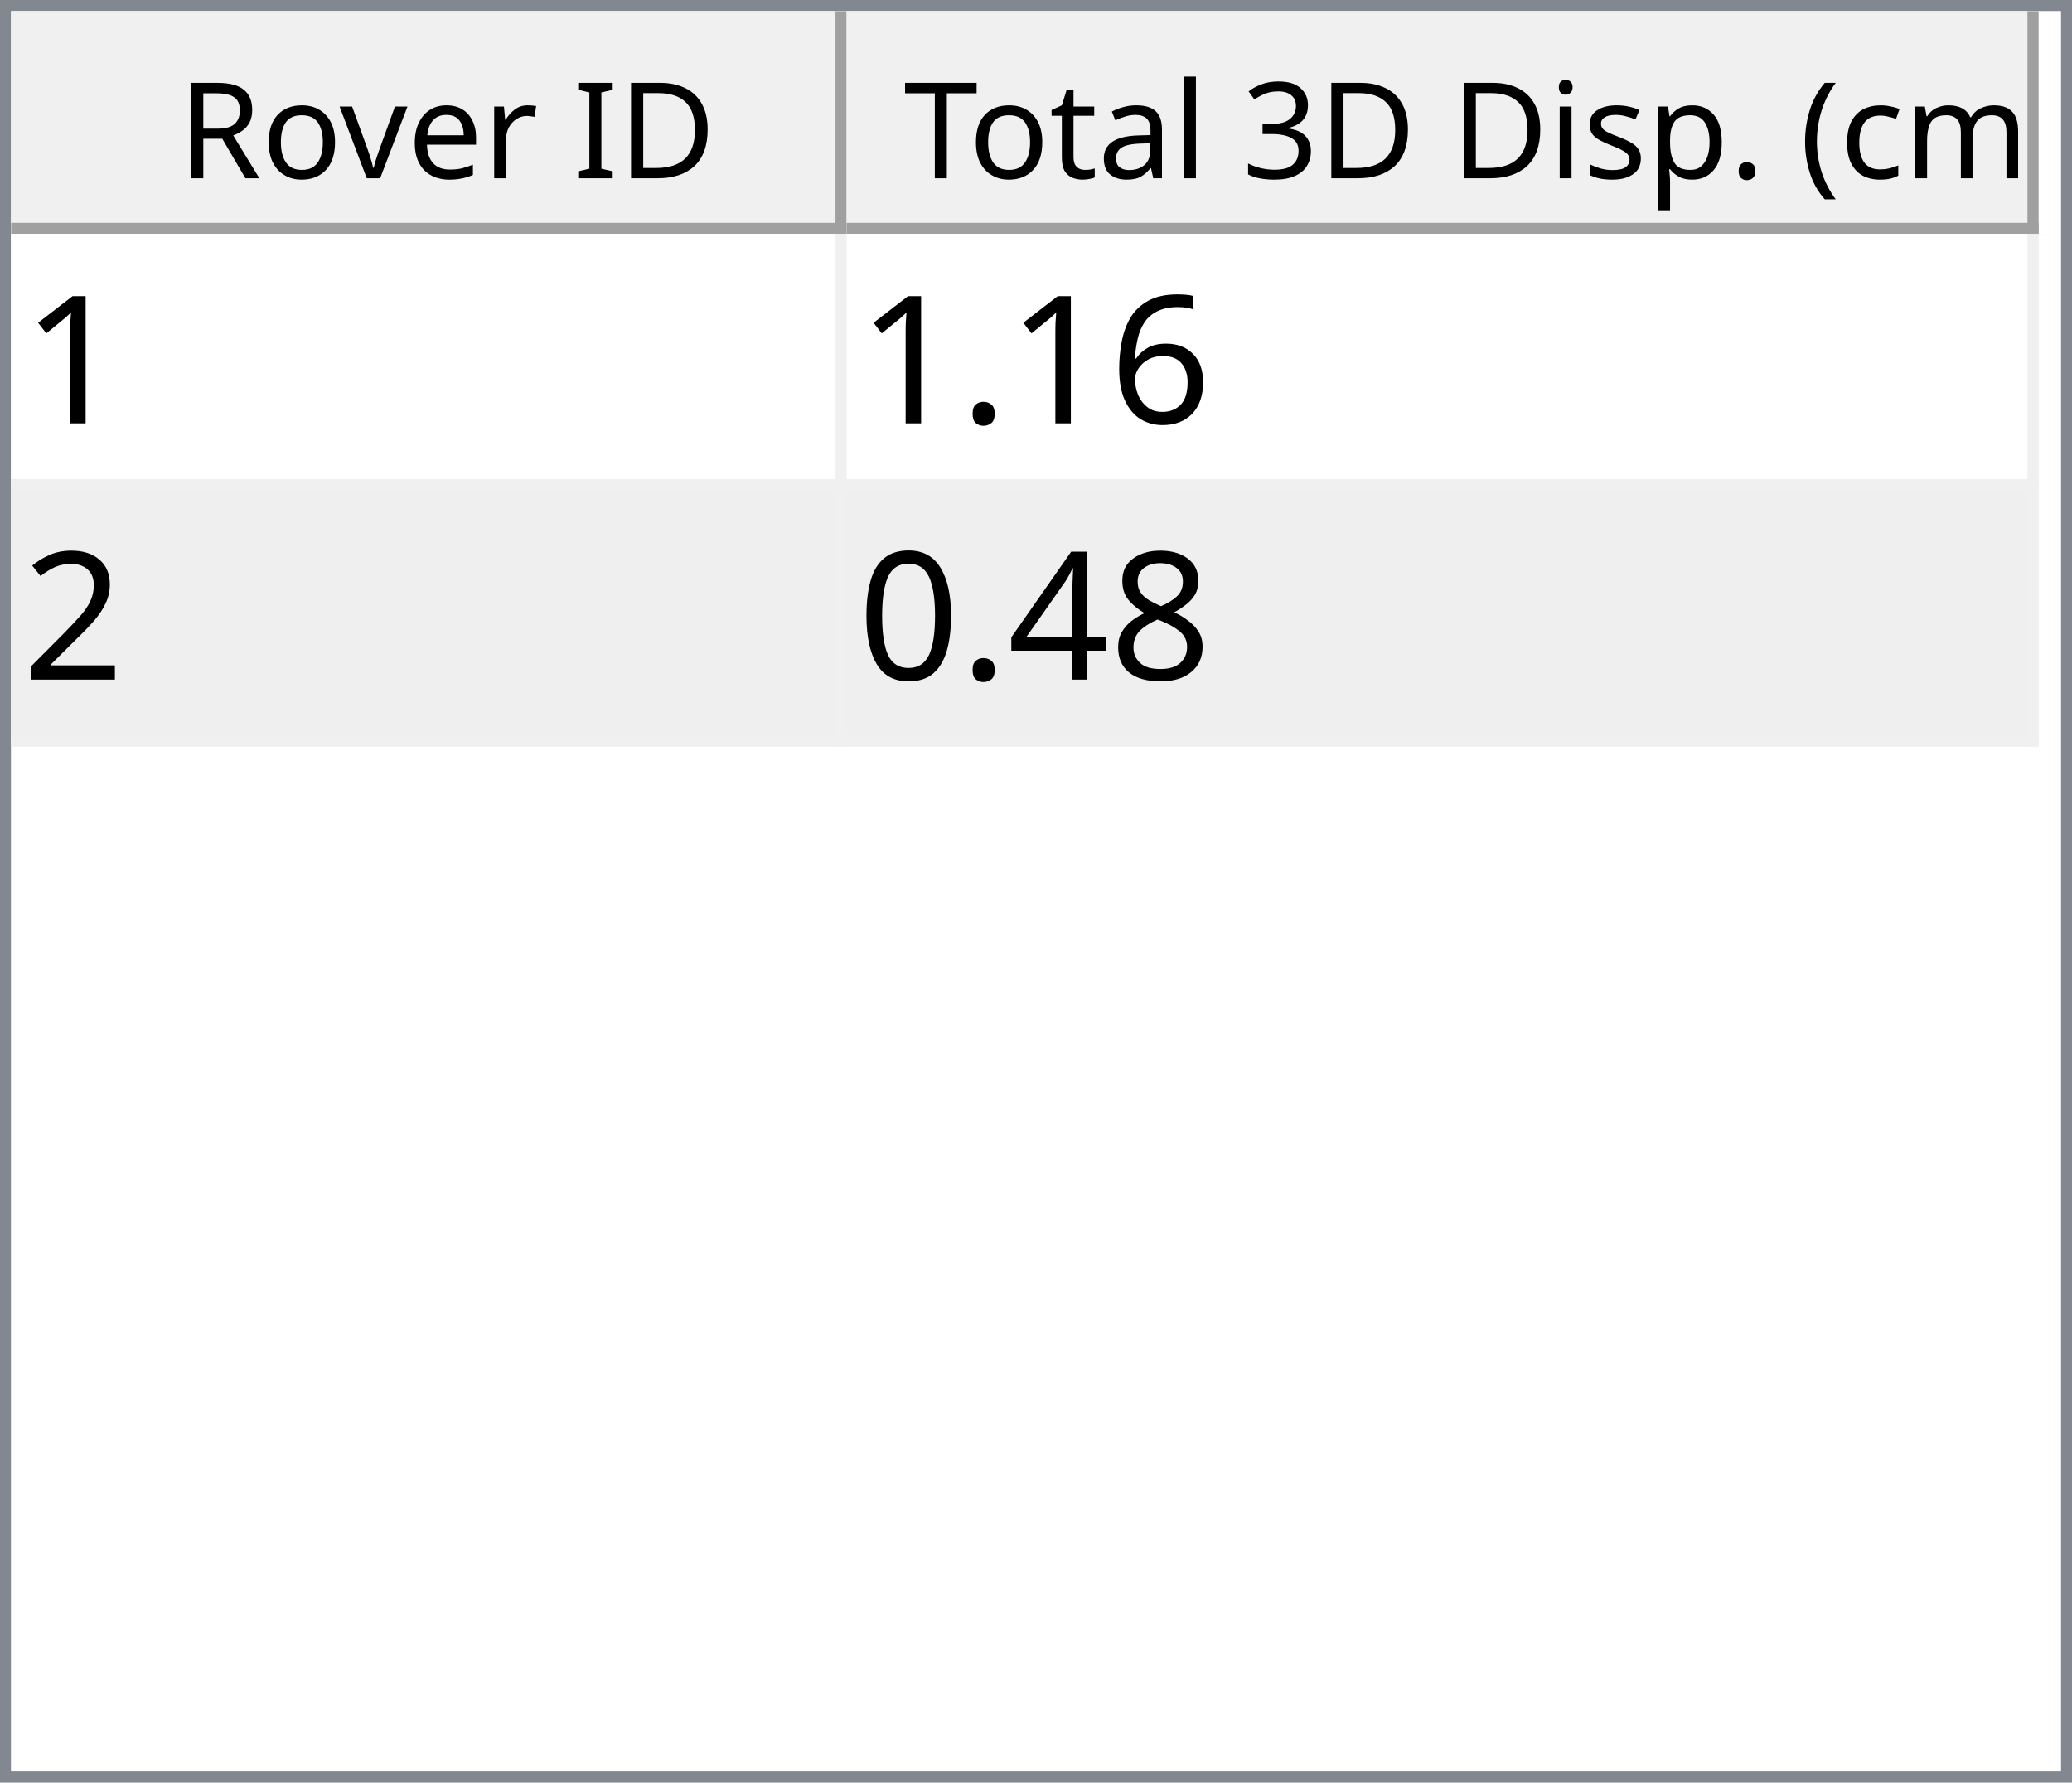
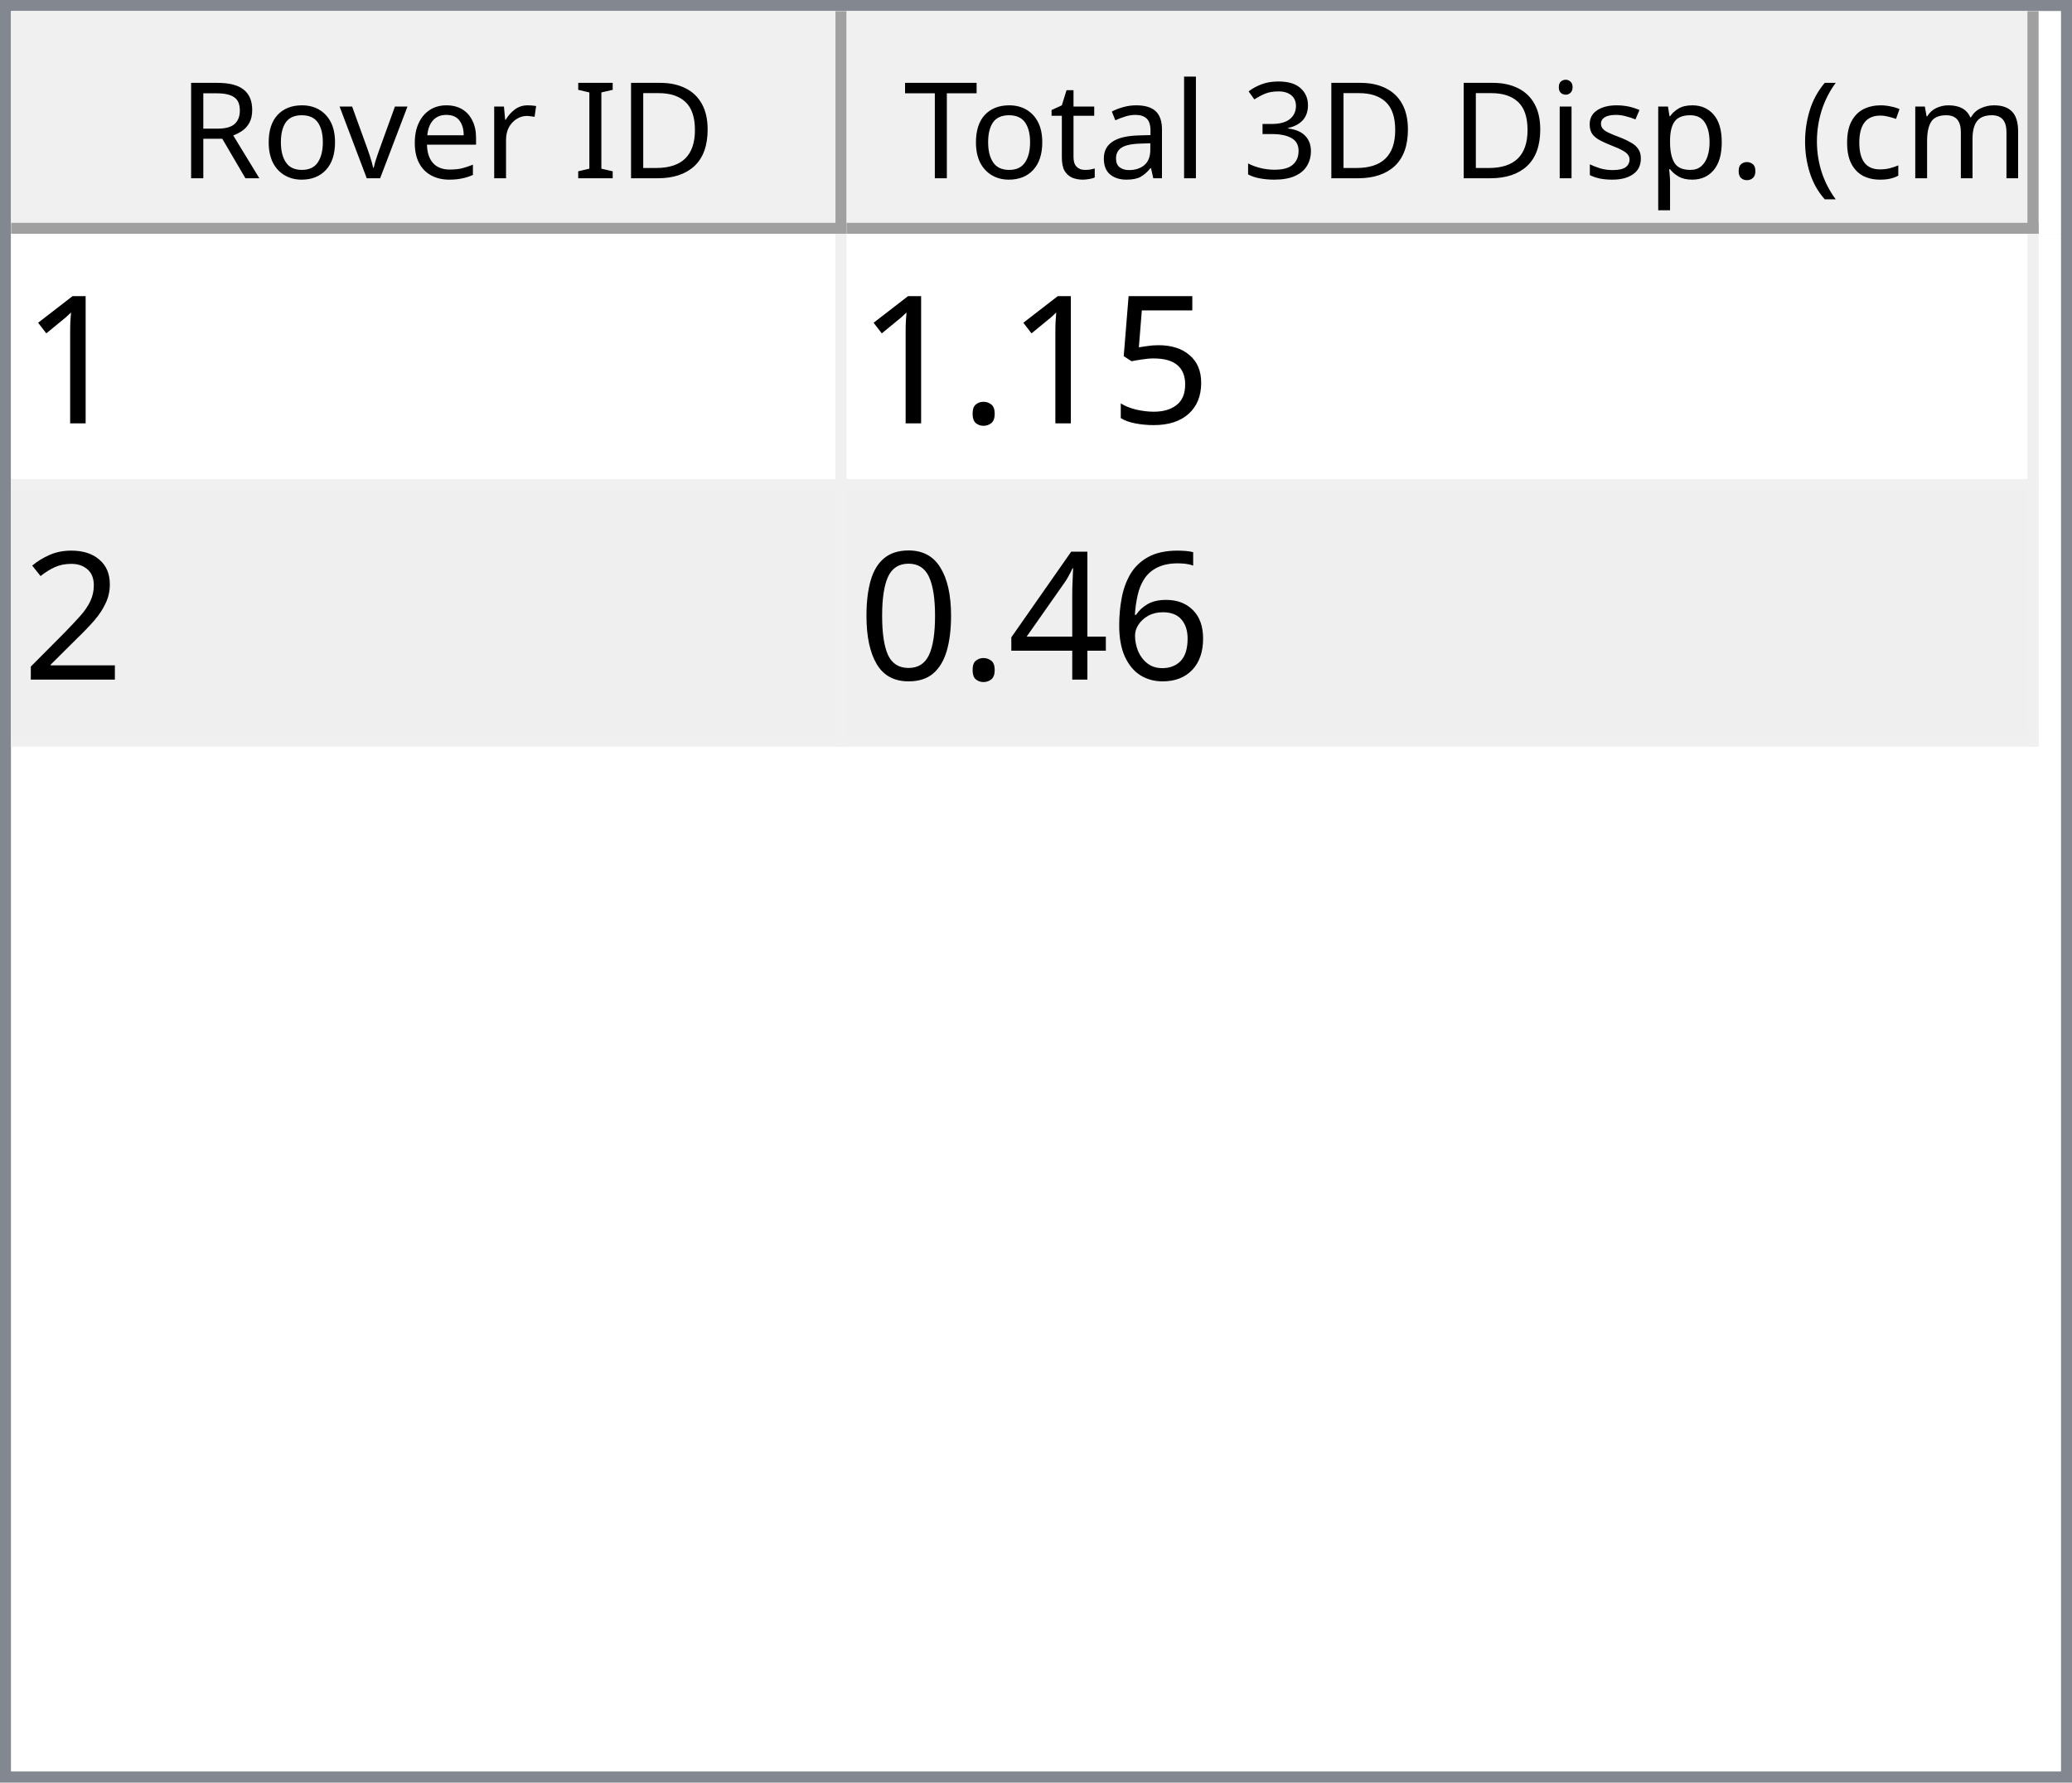
<svg xmlns="http://www.w3.org/2000/svg" style="fill-opacity:1; color-rendering:auto; color-interpolation:auto; text-rendering:auto; stroke:black; stroke-linecap:square; stroke-miterlimit:10; shape-rendering:auto; stroke-opacity:1; fill:black; stroke-dasharray:none; font-weight:normal; stroke-width:1; font-family:'Dialog'; font-style:normal; stroke-linejoin:miter; font-size:12px; stroke-dashoffset:0; image-rendering:auto;" width="186" height="160">
  <defs id="genericDefs" />
  <g>
    <defs id="defs1">
      <clipPath clipPathUnits="userSpaceOnUse" id="clipPath1">
        <path d="M0 0 L186 0 L186 160 L0 160 L0 0 Z" />
      </clipPath>
      <clipPath clipPathUnits="userSpaceOnUse" id="clipPath2">
        <path d="M0 0 L0 160 L186 160 L186 0 Z" />
      </clipPath>
      <clipPath clipPathUnits="userSpaceOnUse" id="clipPath3">
        <path d="M0 0 L0 20 L184 20 L184 0 Z" />
      </clipPath>
      <clipPath clipPathUnits="userSpaceOnUse" id="clipPath4">
        <path d="M0 0 L0 20 L75 20 L75 0 Z" />
      </clipPath>
      <clipPath clipPathUnits="userSpaceOnUse" id="clipPath5">
        <path d="M1 1 L1 19 L74 19 L74 1 Z" />
      </clipPath>
      <clipPath clipPathUnits="userSpaceOnUse" id="clipPath6">
        <path d="M0 0 L0 18 L73 18 L73 0 Z" />
      </clipPath>
      <clipPath clipPathUnits="userSpaceOnUse" id="clipPath7">
        <path d="M-0.5 -0.5 L-0.5 19.5 L74.5 19.5 L74.5 -0.5 Z" />
      </clipPath>
      <clipPath clipPathUnits="userSpaceOnUse" id="clipPath8">
        <path d="M0 0 L0 20 L107 20 L107 0 Z" />
      </clipPath>
      <clipPath clipPathUnits="userSpaceOnUse" id="clipPath9">
        <path d="M1 1 L1 19 L106 19 L106 1 Z" />
      </clipPath>
      <clipPath clipPathUnits="userSpaceOnUse" id="clipPath10">
        <path d="M0 0 L0 18 L105 18 L105 0 Z" />
      </clipPath>
      <clipPath clipPathUnits="userSpaceOnUse" id="clipPath11">
        <path d="M-0.5 -0.5 L-0.5 19.5 L106.5 19.5 L106.5 -0.5 Z" />
      </clipPath>
      <clipPath clipPathUnits="userSpaceOnUse" id="clipPath12">
        <path d="M0 0 L0 138 L184 138 L184 0 Z" />
      </clipPath>
      <clipPath clipPathUnits="userSpaceOnUse" id="clipPath13">
        <path d="M0 0 L0 46 L182 46 L182 0 Z" />
      </clipPath>
      <clipPath clipPathUnits="userSpaceOnUse" id="clipPath14">
        <path d="M-0.5 -0.5 L-0.5 45.5 L181.5 45.5 L181.5 -0.5 Z" />
      </clipPath>
      <clipPath clipPathUnits="userSpaceOnUse" id="clipPath15">
        <path d="M0 0 L0 22 L74 22 L74 0 Z" />
      </clipPath>
      <clipPath clipPathUnits="userSpaceOnUse" id="clipPath16">
        <path d="M0 0 L0 22 L106 22 L106 0 Z" />
      </clipPath>
      <font horiz-adv-x="64.551" id="font1">
        <font-face ascent="107.91" descent="25.098" units-per-em="100" style="font-style:normal; font-family:Segoe UI; font-weight:normal;" />
        <missing-glyph horiz-adv-x="64.551" d="M8.109 0 L8.109 68.266 L56.453 68.266 L56.453 0 L8.109 0 ZM15.328 7.234 L49.219 7.234 L49.219 61.031 L15.328 61.031 L15.328 7.234 Z" />
        <glyph unicode="D" horiz-adv-x="70.117" d="M9.188 0 L9.188 70.016 L28.516 70.016 Q65.531 70.016 65.531 35.891 Q65.531 19.672 55.25 9.836 Q44.969 0 27.734 0 L9.188 0 ZM17.391 62.594 L17.391 7.422 L27.828 7.422 Q41.609 7.422 49.273 14.797 Q56.938 22.172 56.938 35.688 Q56.938 62.594 28.328 62.594 L17.391 62.594 Z" />
        <glyph unicode="I" horiz-adv-x="26.611" d="M17.391 0 L9.188 0 L9.188 70.016 L17.391 70.016 L17.391 0 Z" />
        <glyph unicode=" " horiz-adv-x="27.393" d="" />
        <glyph unicode="r" horiz-adv-x="34.766" d="M34.188 41.891 Q32.078 43.5 28.125 43.5 Q23 43.5 19.555 38.672 Q16.109 33.844 16.109 25.484 L16.109 0 L8.109 0 L8.109 50 L16.109 50 L16.109 39.703 L16.312 39.703 Q18.016 44.969 21.531 47.922 Q25.047 50.875 29.391 50.875 Q32.516 50.875 34.188 50.203 L34.188 41.891 Z" />
        <glyph unicode="e" horiz-adv-x="52.295" d="M48.297 23 L12.984 23 Q13.188 14.656 17.484 10.109 Q21.781 5.562 29.297 5.562 Q37.75 5.562 44.828 11.141 L44.828 3.609 Q38.234 -1.172 27.391 -1.172 Q16.797 -1.172 10.742 5.641 Q4.688 12.453 4.688 24.812 Q4.688 36.469 11.305 43.82 Q17.922 51.172 27.734 51.172 Q37.547 51.172 42.922 44.828 Q48.297 38.484 48.297 27.203 L48.297 23 ZM40.094 29.781 Q40.047 36.719 36.75 40.578 Q33.453 44.438 27.594 44.438 Q21.922 44.438 17.969 40.383 Q14.016 36.328 13.094 29.781 L40.094 29.781 Z" />
        <glyph unicode="v" horiz-adv-x="47.9" d="M47.406 50 L27.484 0 L19.625 0 L0.688 50 L9.469 50 L22.172 13.672 Q23.578 9.672 23.922 6.688 L24.125 6.688 Q24.609 10.453 25.688 13.484 L38.969 50 L47.406 50 Z" />
        <glyph unicode="o" horiz-adv-x="58.594" d="M29 -1.172 Q17.922 -1.172 11.305 5.836 Q4.688 12.844 4.688 24.422 Q4.688 37.016 11.57 44.094 Q18.453 51.172 30.172 51.172 Q41.359 51.172 47.633 44.289 Q53.906 37.406 53.906 25.203 Q53.906 13.234 47.141 6.031 Q40.375 -1.172 29 -1.172 ZM29.594 44.438 Q21.875 44.438 17.383 39.188 Q12.891 33.938 12.891 24.703 Q12.891 15.828 17.43 10.695 Q21.969 5.562 29.594 5.562 Q37.359 5.562 41.531 10.594 Q45.703 15.625 45.703 24.906 Q45.703 34.281 41.531 39.359 Q37.359 44.438 29.594 44.438 Z" />
        <glyph unicode="R" horiz-adv-x="59.814" d="M59.375 0 L49.609 0 L37.891 19.625 Q36.281 22.359 34.766 24.289 Q33.25 26.219 31.664 27.438 Q30.078 28.656 28.25 29.219 Q26.422 29.781 24.125 29.781 L17.391 29.781 L17.391 0 L9.188 0 L9.188 70.016 L30.078 70.016 Q34.672 70.016 38.555 68.867 Q42.438 67.719 45.289 65.375 Q48.141 63.031 49.758 59.547 Q51.375 56.062 51.375 51.375 Q51.375 47.703 50.273 44.656 Q49.172 41.609 47.148 39.211 Q45.125 36.812 42.266 35.133 Q39.406 33.453 35.844 32.516 L35.844 32.328 Q37.594 31.547 38.891 30.547 Q40.188 29.547 41.359 28.18 Q42.531 26.812 43.68 25.078 Q44.828 23.344 46.234 21.047 L59.375 0 ZM17.391 62.594 L17.391 37.203 L28.516 37.203 Q31.594 37.203 34.203 38.133 Q36.812 39.062 38.719 40.797 Q40.625 42.531 41.703 45.047 Q42.781 47.562 42.781 50.688 Q42.781 56.297 39.141 59.445 Q35.5 62.594 28.609 62.594 L17.391 62.594 Z" />
        <glyph unicode=")" horiz-adv-x="30.176" d="M8.297 -15.922 L1.172 -15.922 Q16.406 2.344 16.406 26.812 Q16.406 51.469 1.078 70.016 L8.297 70.016 Q23.531 52.156 23.531 26.703 Q23.531 1.375 8.297 -15.922 Z" />
        <glyph unicode="m" horiz-adv-x="86.133" d="M79.109 0 L71.094 0 L71.094 28.719 Q71.094 37.016 68.531 40.727 Q65.969 44.438 59.906 44.438 Q54.781 44.438 51.195 39.75 Q47.609 35.062 47.609 28.516 L47.609 0 L39.594 0 L39.594 29.688 Q39.594 44.438 28.219 44.438 Q22.953 44.438 19.531 40.016 Q16.109 35.594 16.109 28.516 L16.109 0 L8.109 0 L8.109 50 L16.109 50 L16.109 42.094 L16.312 42.094 Q21.625 51.172 31.844 51.172 Q36.969 51.172 40.773 48.312 Q44.578 45.453 46 40.828 Q51.562 51.172 62.594 51.172 Q79.109 51.172 79.109 30.812 L79.109 0 Z" />
        <glyph unicode="c" horiz-adv-x="46.191" d="M42.188 2.297 Q36.422 -1.172 28.516 -1.172 Q17.828 -1.172 11.258 5.789 Q4.688 12.75 4.688 23.828 Q4.688 36.188 11.766 43.68 Q18.844 51.172 30.672 51.172 Q37.25 51.172 42.281 48.734 L42.281 40.531 Q36.719 44.438 30.375 44.438 Q22.703 44.438 17.797 38.945 Q12.891 33.453 12.891 24.516 Q12.891 15.719 17.508 10.641 Q22.125 5.562 29.891 5.562 Q36.422 5.562 42.188 9.906 L42.188 2.297 Z" />
        <glyph unicode="(" horiz-adv-x="30.176" d="M29.109 -15.922 L21.969 -15.922 Q6.844 1.375 6.844 26.703 Q6.844 52.156 21.969 70.016 L29.203 70.016 Q13.875 51.469 13.875 26.812 Q13.875 2.344 29.109 -15.922 Z" />
        <glyph unicode="." horiz-adv-x="21.68" d="M10.891 -1.078 Q8.641 -1.078 7.055 0.539 Q5.469 2.156 5.469 4.391 Q5.469 6.641 7.055 8.273 Q8.641 9.906 10.891 9.906 Q13.188 9.906 14.797 8.273 Q16.406 6.641 16.406 4.391 Q16.406 2.156 14.797 0.539 Q13.188 -1.078 10.891 -1.078 Z" />
        <glyph unicode="p" horiz-adv-x="58.789" d="M16.312 7.234 L16.109 7.234 L16.109 -23 L8.109 -23 L8.109 50 L16.109 50 L16.109 41.219 L16.312 41.219 Q22.219 51.172 33.594 51.172 Q43.266 51.172 48.688 44.461 Q54.109 37.75 54.109 26.469 Q54.109 13.922 48 6.375 Q41.891 -1.172 31.297 -1.172 Q21.578 -1.172 16.312 7.234 ZM16.109 27.391 L16.109 20.406 Q16.109 14.203 20.141 9.883 Q24.172 5.562 30.375 5.562 Q37.641 5.562 41.773 11.133 Q45.906 16.703 45.906 26.609 Q45.906 34.969 42.047 39.703 Q38.188 44.438 31.594 44.438 Q24.609 44.438 20.359 39.578 Q16.109 34.719 16.109 27.391 Z" />
        <glyph unicode="s" horiz-adv-x="42.432" d="M5.078 1.812 L5.078 10.406 Q11.625 5.562 19.484 5.562 Q30.031 5.562 30.031 12.594 Q30.031 14.594 29.125 15.992 Q28.219 17.391 26.68 18.461 Q25.141 19.531 23.07 20.383 Q21 21.234 18.609 22.172 Q15.281 23.484 12.766 24.828 Q10.25 26.172 8.57 27.859 Q6.891 29.547 6.031 31.695 Q5.172 33.844 5.172 36.719 Q5.172 40.234 6.789 42.945 Q8.406 45.656 11.086 47.484 Q13.766 49.312 17.211 50.242 Q20.656 51.172 24.312 51.172 Q30.812 51.172 35.938 48.922 L35.938 40.828 Q30.422 44.438 23.25 44.438 Q21 44.438 19.195 43.922 Q17.391 43.406 16.094 42.477 Q14.797 41.547 14.086 40.258 Q13.375 38.969 13.375 37.406 Q13.375 35.453 14.086 34.133 Q14.797 32.812 16.164 31.789 Q17.531 30.766 19.484 29.938 Q21.438 29.109 23.922 28.125 Q27.25 26.859 29.883 25.516 Q32.516 24.172 34.375 22.484 Q36.234 20.797 37.234 18.602 Q38.234 16.406 38.234 13.375 Q38.234 9.672 36.602 6.938 Q34.969 4.203 32.234 2.398 Q29.5 0.594 25.93 -0.289 Q22.359 -1.172 18.453 -1.172 Q10.75 -1.172 5.078 1.812 Z" />
        <glyph unicode="i" horiz-adv-x="24.219" d="M12.203 62.703 Q10.062 62.703 8.547 64.164 Q7.031 65.625 7.031 67.875 Q7.031 70.125 8.547 71.609 Q10.062 73.094 12.203 73.094 Q14.406 73.094 15.945 71.609 Q17.484 70.125 17.484 67.875 Q17.484 65.719 15.945 64.211 Q14.406 62.703 12.203 62.703 ZM16.109 0 L8.109 0 L8.109 50 L16.109 50 L16.109 0 Z" />
        <glyph unicode="3" horiz-adv-x="53.906" d="M46.531 19.828 Q46.531 15.094 44.75 11.211 Q42.969 7.328 39.719 4.57 Q36.469 1.812 31.93 0.297 Q27.391 -1.219 21.922 -1.219 Q11.922 -1.219 6 2.594 L6 11.188 Q13.094 5.609 22.219 5.609 Q25.875 5.609 28.828 6.539 Q31.781 7.469 33.906 9.227 Q36.031 10.984 37.18 13.477 Q38.328 15.969 38.328 19.094 Q38.328 32.812 18.797 32.812 L12.984 32.812 L12.984 39.594 L18.5 39.594 Q35.797 39.594 35.797 52.484 Q35.797 64.406 22.609 64.406 Q15.188 64.406 8.688 59.422 L8.688 67.188 Q15.375 71.188 24.609 71.188 Q29 71.188 32.57 69.969 Q36.141 68.75 38.68 66.555 Q41.219 64.359 42.609 61.281 Q44 58.203 44 54.5 Q44 40.672 30.031 36.719 L30.031 36.531 Q33.594 36.141 36.625 34.797 Q39.656 33.453 41.852 31.305 Q44.047 29.156 45.289 26.25 Q46.531 23.344 46.531 19.828 Z" />
        <glyph unicode="l" horiz-adv-x="24.219" d="M16.109 0 L8.109 0 L8.109 74.031 L16.109 74.031 L16.109 0 Z" />
        <glyph unicode="a" horiz-adv-x="50.879" d="M43.891 0 L35.891 0 L35.891 7.812 L35.688 7.812 Q30.469 -1.172 20.312 -1.172 Q12.844 -1.172 8.617 2.781 Q4.391 6.734 4.391 13.281 Q4.391 27.297 20.906 29.594 L35.891 31.688 Q35.891 44.438 25.594 44.438 Q16.547 44.438 9.281 38.281 L9.281 46.484 Q16.656 51.172 26.266 51.172 Q43.891 51.172 43.891 32.516 L43.891 0 ZM35.891 25.297 L23.828 23.641 Q18.266 22.859 15.43 20.875 Q12.594 18.891 12.594 13.875 Q12.594 10.203 15.211 7.883 Q17.828 5.562 22.172 5.562 Q28.125 5.562 32.008 9.742 Q35.891 13.922 35.891 20.312 L35.891 25.297 Z" />
        <glyph unicode="t" horiz-adv-x="33.887" d="M31.297 0.484 Q28.469 -1.078 23.828 -1.078 Q10.688 -1.078 10.688 13.578 L10.688 43.172 L2.094 43.172 L2.094 50 L10.688 50 L10.688 62.203 L18.703 64.797 L18.703 50 L31.297 50 L31.297 43.172 L18.703 43.172 L18.703 14.984 Q18.703 9.969 20.414 7.82 Q22.125 5.672 26.078 5.672 Q29.109 5.672 31.297 7.328 L31.297 0.484 Z" />
        <glyph unicode="T" horiz-adv-x="52.393" d="M50.594 62.594 L30.375 62.594 L30.375 0 L22.172 0 L22.172 62.594 L2 62.594 L2 70.016 L50.594 70.016 L50.594 62.594 Z" />
      </font>
      <font horiz-adv-x="75.0" id="font2">
        <font-face ascent="100.537" descent="21.973" units-per-em="100" style="font-style:normal; font-family:sans-serif; font-weight:normal;" />
        <missing-glyph horiz-adv-x="75.0" d="M12.5 0 L12.5 62.5 L62.5 62.5 L62.5 0 L12.5 0 ZM14.062 1.562 L60.938 1.562 L60.938 60.938 L14.062 60.938 L14.062 1.562 Z" />
        <glyph unicode="1" horiz-adv-x="55.615" d="M37.25 0 L28.469 0 L28.469 56 Q25.297 52.984 20.141 49.953 Q14.984 46.922 10.891 45.406 L10.891 53.906 Q18.266 57.375 23.781 62.305 Q29.297 67.234 31.594 71.875 L37.25 71.875 L37.25 0 Z" />
-         <glyph unicode="6" horiz-adv-x="55.615" d="M49.75 54.047 L41.016 53.375 Q39.844 58.547 37.703 60.891 Q34.125 64.656 28.906 64.656 Q24.703 64.656 21.531 62.312 Q17.391 59.281 14.992 53.469 Q12.594 47.656 12.5 36.922 Q15.672 41.75 20.266 44.094 Q24.859 46.438 29.891 46.438 Q38.672 46.438 44.852 39.969 Q51.031 33.5 51.031 23.25 Q51.031 16.5 48.125 10.719 Q45.219 4.938 40.141 1.859 Q35.062 -1.219 28.609 -1.219 Q17.625 -1.219 10.695 6.859 Q3.766 14.938 3.766 33.5 Q3.766 54.25 11.422 63.672 Q18.109 71.875 29.438 71.875 Q37.891 71.875 43.289 67.141 Q48.688 62.406 49.75 54.047 ZM13.875 23.188 Q13.875 18.656 15.797 14.508 Q17.719 10.359 21.188 8.18 Q24.656 6 28.469 6 Q34.031 6 38.039 10.492 Q42.047 14.984 42.047 22.703 Q42.047 30.125 38.086 34.398 Q34.125 38.672 28.125 38.672 Q22.172 38.672 18.023 34.398 Q13.875 30.125 13.875 23.188 Z" />
+         <glyph unicode="5" horiz-adv-x="55.615" d="M4.156 18.75 L13.375 19.531 Q14.406 12.797 18.141 9.398 Q21.875 6 27.156 6 Q33.5 6 37.891 10.789 Q42.281 15.578 42.281 23.484 Q42.281 31 38.062 35.352 Q33.844 39.703 27 39.703 Q22.75 39.703 19.336 37.773 Q15.922 35.844 13.969 32.766 L5.719 33.844 L12.641 70.609 L48.25 70.609 L48.25 62.203 L19.672 62.203 L15.828 42.969 Q22.266 47.469 29.344 47.469 Q38.719 47.469 45.164 40.969 Q51.609 34.469 51.609 24.266 Q51.609 14.547 45.953 7.469 Q39.062 -1.219 27.156 -1.219 Q17.391 -1.219 11.211 4.25 Q5.031 9.719 4.156 18.75 Z" />
        <glyph unicode="." horiz-adv-x="27.783" d="M9.078 0 L9.078 10.016 L19.094 10.016 L19.094 0 L9.078 0 Z" />
        <glyph unicode="2" horiz-adv-x="55.615" d="M50.344 8.453 L50.344 0 L3.031 0 Q2.938 3.172 4.047 6.109 Q5.859 10.938 9.836 15.625 Q13.812 20.312 21.344 26.469 Q33.016 36.031 37.117 41.625 Q41.219 47.219 41.219 52.203 Q41.219 57.422 37.477 61.008 Q33.734 64.594 27.734 64.594 Q21.391 64.594 17.578 60.789 Q13.766 56.984 13.719 50.25 L4.688 51.172 Q5.609 61.281 11.664 66.578 Q17.719 71.875 27.938 71.875 Q38.234 71.875 44.242 66.164 Q50.25 60.453 50.25 52 Q50.25 47.703 48.492 43.555 Q46.734 39.406 42.656 34.812 Q38.578 30.219 29.109 22.219 Q21.188 15.578 18.945 13.211 Q16.703 10.844 15.234 8.453 L50.344 8.453 Z" />
-         <glyph unicode="8" horiz-adv-x="55.615" d="M17.672 38.812 Q12.203 40.828 9.57 44.539 Q6.938 48.25 6.938 53.422 Q6.938 61.234 12.555 66.555 Q18.172 71.875 27.484 71.875 Q36.859 71.875 42.578 66.43 Q48.297 60.984 48.297 53.172 Q48.297 48.188 45.68 44.508 Q43.062 40.828 37.75 38.812 Q44.344 36.672 47.781 31.883 Q51.219 27.094 51.219 20.453 Q51.219 11.281 44.727 5.031 Q38.234 -1.219 27.641 -1.219 Q17.047 -1.219 10.547 5.055 Q4.047 11.328 4.047 20.703 Q4.047 27.688 7.594 32.398 Q11.141 37.109 17.672 38.812 ZM15.922 53.719 Q15.922 48.641 19.195 45.414 Q22.469 42.188 27.688 42.188 Q32.766 42.188 36.016 45.383 Q39.266 48.578 39.266 53.219 Q39.266 58.062 35.914 61.359 Q32.562 64.656 27.594 64.656 Q22.562 64.656 19.242 61.43 Q15.922 58.203 15.922 53.719 ZM13.094 20.656 Q13.094 16.891 14.875 13.375 Q16.656 9.859 20.172 7.93 Q23.688 6 27.734 6 Q34.031 6 38.133 10.055 Q42.234 14.109 42.234 20.359 Q42.234 26.703 38.016 30.859 Q33.797 35.016 27.438 35.016 Q21.234 35.016 17.164 30.914 Q13.094 26.812 13.094 20.656 Z" />
+         <glyph unicode="6" horiz-adv-x="55.615" d="M49.75 54.047 L41.016 53.375 Q39.844 58.547 37.703 60.891 Q34.125 64.656 28.906 64.656 Q24.703 64.656 21.531 62.312 Q17.391 59.281 14.992 53.469 Q12.594 47.656 12.5 36.922 Q15.672 41.75 20.266 44.094 Q24.859 46.438 29.891 46.438 Q38.672 46.438 44.852 39.969 Q51.031 33.5 51.031 23.25 Q51.031 16.5 48.125 10.719 Q45.219 4.938 40.141 1.859 Q35.062 -1.219 28.609 -1.219 Q17.625 -1.219 10.695 6.859 Q3.766 14.938 3.766 33.5 Q3.766 54.25 11.422 63.672 Q18.109 71.875 29.438 71.875 Q37.891 71.875 43.289 67.141 Q48.688 62.406 49.75 54.047 ZM13.875 23.188 Q13.875 18.656 15.797 14.508 Q17.719 10.359 21.188 8.18 Q24.656 6 28.469 6 Q34.031 6 38.039 10.492 Q42.047 14.984 42.047 22.703 Q42.047 30.125 38.086 34.398 Q34.125 38.672 28.125 38.672 Q22.172 38.672 18.023 34.398 Q13.875 30.125 13.875 23.188 Z" />
        <glyph unicode="4" horiz-adv-x="55.615" d="M32.328 0 L32.328 17.141 L1.266 17.141 L1.266 25.203 L33.938 71.578 L41.109 71.578 L41.109 25.203 L50.781 25.203 L50.781 17.141 L41.109 17.141 L41.109 0 L32.328 0 ZM32.328 25.203 L32.328 57.469 L9.906 25.203 L32.328 25.203 Z" />
        <glyph unicode="0" horiz-adv-x="55.615" d="M4.156 35.297 Q4.156 48 6.766 55.742 Q9.375 63.484 14.523 67.68 Q19.672 71.875 27.484 71.875 Q33.25 71.875 37.594 69.555 Q41.938 67.234 44.773 62.867 Q47.609 58.5 49.219 52.227 Q50.828 45.953 50.828 35.297 Q50.828 22.703 48.242 14.969 Q45.656 7.234 40.508 3.008 Q35.359 -1.219 27.484 -1.219 Q17.141 -1.219 11.234 6.203 Q4.156 15.141 4.156 35.297 ZM13.188 35.297 Q13.188 17.672 17.312 11.836 Q21.438 6 27.484 6 Q33.547 6 37.672 11.859 Q41.797 17.719 41.797 35.297 Q41.797 52.984 37.672 58.789 Q33.547 64.594 27.391 64.594 Q21.344 64.594 17.719 59.469 Q13.188 52.938 13.188 35.297 Z" />
      </font>
    </defs>
    <g style="fill:white; stroke:white;">
      <rect x="0" y="0" width="186" style="clip-path:url(#clipPath1); stroke:none;" height="160" />
    </g>
    <g style="fill:white; text-rendering:optimizeSpeed; color-rendering:optimizeSpeed; image-rendering:optimizeSpeed; shape-rendering:crispEdges; stroke:white; color-interpolation:sRGB;">
      <rect x="0" width="186" height="160" y="0" style="stroke:none;" />
      <path style="stroke:none;" d="M0 160 L186 160 L186 0 L0 0 Z" />
    </g>
    <g style="fill:rgb(240,240,240); font-family:'Segoe UI'; stroke:rgb(240,240,240);">
      <rect x="0" y="0" width="186" style="clip-path:url(#clipPath2); stroke:none;" height="160" />
    </g>
    <g style="fill:rgb(130,135,144); font-family:'Segoe UI'; stroke:rgb(130,135,144);">
      <path d="M0 0 L186 0 L186 160 L0 160 L0 0 ZM1 1 L185 1 L185 159 L1 159 L1 1 Z" style="fill-rule:evenodd; clip-path:url(#clipPath2); stroke:none;" />
    </g>
    <g style="fill:white; font-family:'Segoe UI'; stroke:white;" transform="translate(1,1)">
      <rect x="0" y="0" width="184" style="clip-path:url(#clipPath3); stroke:none;" height="20" />
    </g>
    <g style="fill:rgb(240,240,240); font-family:'Segoe UI'; stroke:rgb(240,240,240);" transform="translate(1,1)">
      <rect x="0" y="0" width="75" style="clip-path:url(#clipPath4); stroke:none;" height="20" />
    </g>
    <g style="font-family:'Segoe UI';" transform="translate(2,2)">
      <text x="14" xml:space="preserve" y="14" style="clip-path:url(#clipPath6); stroke:none;">Rover ID</text>
    </g>
    <g style="fill:rgb(160,160,160); font-family:'Segoe UI'; stroke:rgb(160,160,160); stroke-linejoin:bevel;" transform="translate(1.5,1.5)">
      <line x1="74" x2="74" y1="0" style="fill:none; clip-path:url(#clipPath7);" y2="19" />
    </g>
    <g style="fill:rgb(160,160,160); font-family:'Segoe UI'; stroke:rgb(160,160,160); stroke-linejoin:bevel;" transform="matrix(1,0,0,1,1,1) translate(0.5,0.5)">
      <line x1="0" x2="74" y1="19" style="fill:none; clip-path:url(#clipPath7);" y2="19" />
    </g>
    <g style="fill:rgb(240,240,240); font-family:'Segoe UI'; stroke:rgb(240,240,240);" transform="translate(76,1)">
      <rect x="0" y="0" width="107" style="clip-path:url(#clipPath8); stroke:none;" height="20" />
    </g>
    <g style="font-family:'Segoe UI';" transform="translate(77,2)">
      <text x="1" xml:space="preserve" y="14" style="clip-path:url(#clipPath10); stroke:none;"> Total 3D Disp. (cm)</text>
    </g>
    <g style="fill:rgb(160,160,160); font-family:'Segoe UI'; stroke:rgb(160,160,160); stroke-linejoin:bevel;" transform="translate(76.5,1.5)">
      <line x1="106" x2="106" y1="0" style="fill:none; clip-path:url(#clipPath11);" y2="19" />
    </g>
    <g style="fill:rgb(160,160,160); font-family:'Segoe UI'; stroke:rgb(160,160,160); stroke-linejoin:bevel;" transform="matrix(1,0,0,1,76,1) translate(0.5,0.5)">
      <line x1="0" x2="106" y1="19" style="fill:none; clip-path:url(#clipPath11);" y2="19" />
    </g>
    <g style="fill:white; font-family:'Segoe UI'; stroke:white;" transform="translate(1,21)">
      <rect x="0" y="0" width="184" style="clip-path:url(#clipPath12); stroke:none;" height="138" />
    </g>
    <g style="fill:rgb(240,240,240); font-size:16px; font-family:sans-serif; stroke:rgb(240,240,240);" transform="translate(1,21)">
      <rect x="0" y="0" width="182" style="clip-path:url(#clipPath13); stroke:none;" height="46" />
      <line transform="translate(0.5,0.5)" x1="0" x2="181" y1="22" style="clip-path:url(#clipPath14); fill:none; stroke-linejoin:bevel;" y2="22" />
    </g>
    <g transform="matrix(1,0,0,1,1,21) translate(0.5,0.5)" style="fill:rgb(240,240,240); font-size:16px; font-family:sans-serif; stroke:rgb(240,240,240); stroke-linejoin:bevel;">
      <line x1="0" x2="181" y1="45" style="fill:none; clip-path:url(#clipPath14);" y2="45" />
    </g>
    <g transform="matrix(1,0,0,1,1,21) translate(0.5,0.5)" style="fill:rgb(240,240,240); font-size:16px; font-family:sans-serif; stroke:rgb(240,240,240); stroke-linejoin:bevel;">
      <line x1="74" x2="74" y1="0" style="fill:none; clip-path:url(#clipPath14);" y2="45" />
    </g>
    <g transform="matrix(1,0,0,1,1,21) translate(0.5,0.5)" style="fill:rgb(240,240,240); font-size:16px; font-family:sans-serif; stroke:rgb(240,240,240); stroke-linejoin:bevel;">
      <line x1="181" x2="181" y1="0" style="fill:none; clip-path:url(#clipPath14);" y2="45" />
    </g>
    <g style="fill:white; font-size:16px; font-family:sans-serif; stroke:white;" transform="matrix(1,0,0,1,1,21)">
      <rect x="0" y="0" width="74" style="clip-path:url(#clipPath15); stroke:none;" height="22" />
      <text x="1" y="17" style="fill:black; clip-path:url(#clipPath15); stroke:none;" xml:space="preserve">1</text>
    </g>
    <g style="fill:white; font-size:16px; font-family:sans-serif; stroke:white;" transform="matrix(1,0,0,1,1,21) translate(75,0)">
      <rect x="0" y="0" width="106" style="clip-path:url(#clipPath16); stroke:none;" height="22" />
-       <text x="1" y="17" style="fill:black; clip-path:url(#clipPath16); stroke:none;" xml:space="preserve">1.16</text>
+       <text x="1" y="17" style="fill:black; clip-path:url(#clipPath16); stroke:none;" xml:space="preserve">1.15</text>
    </g>
    <g style="fill:rgb(239,239,239); font-size:16px; font-family:sans-serif; stroke:rgb(239,239,239);" transform="matrix(1,0,0,1,1,21) translate(0,23)">
      <rect x="0" y="0" width="74" style="clip-path:url(#clipPath15); stroke:none;" height="22" />
      <text x="1" y="17" style="fill:black; clip-path:url(#clipPath15); stroke:none;" xml:space="preserve">2</text>
    </g>
    <g style="fill:rgb(239,239,239); font-size:16px; font-family:sans-serif; stroke:rgb(239,239,239);" transform="matrix(1,0,0,1,1,21) translate(75,23)">
      <rect x="0" y="0" width="106" style="clip-path:url(#clipPath16); stroke:none;" height="22" />
-       <text x="1" y="17" style="fill:black; clip-path:url(#clipPath16); stroke:none;" xml:space="preserve">0.48</text>
+       <text x="1" y="17" style="fill:black; clip-path:url(#clipPath16); stroke:none;" xml:space="preserve">0.46</text>
    </g>
  </g>
</svg>
